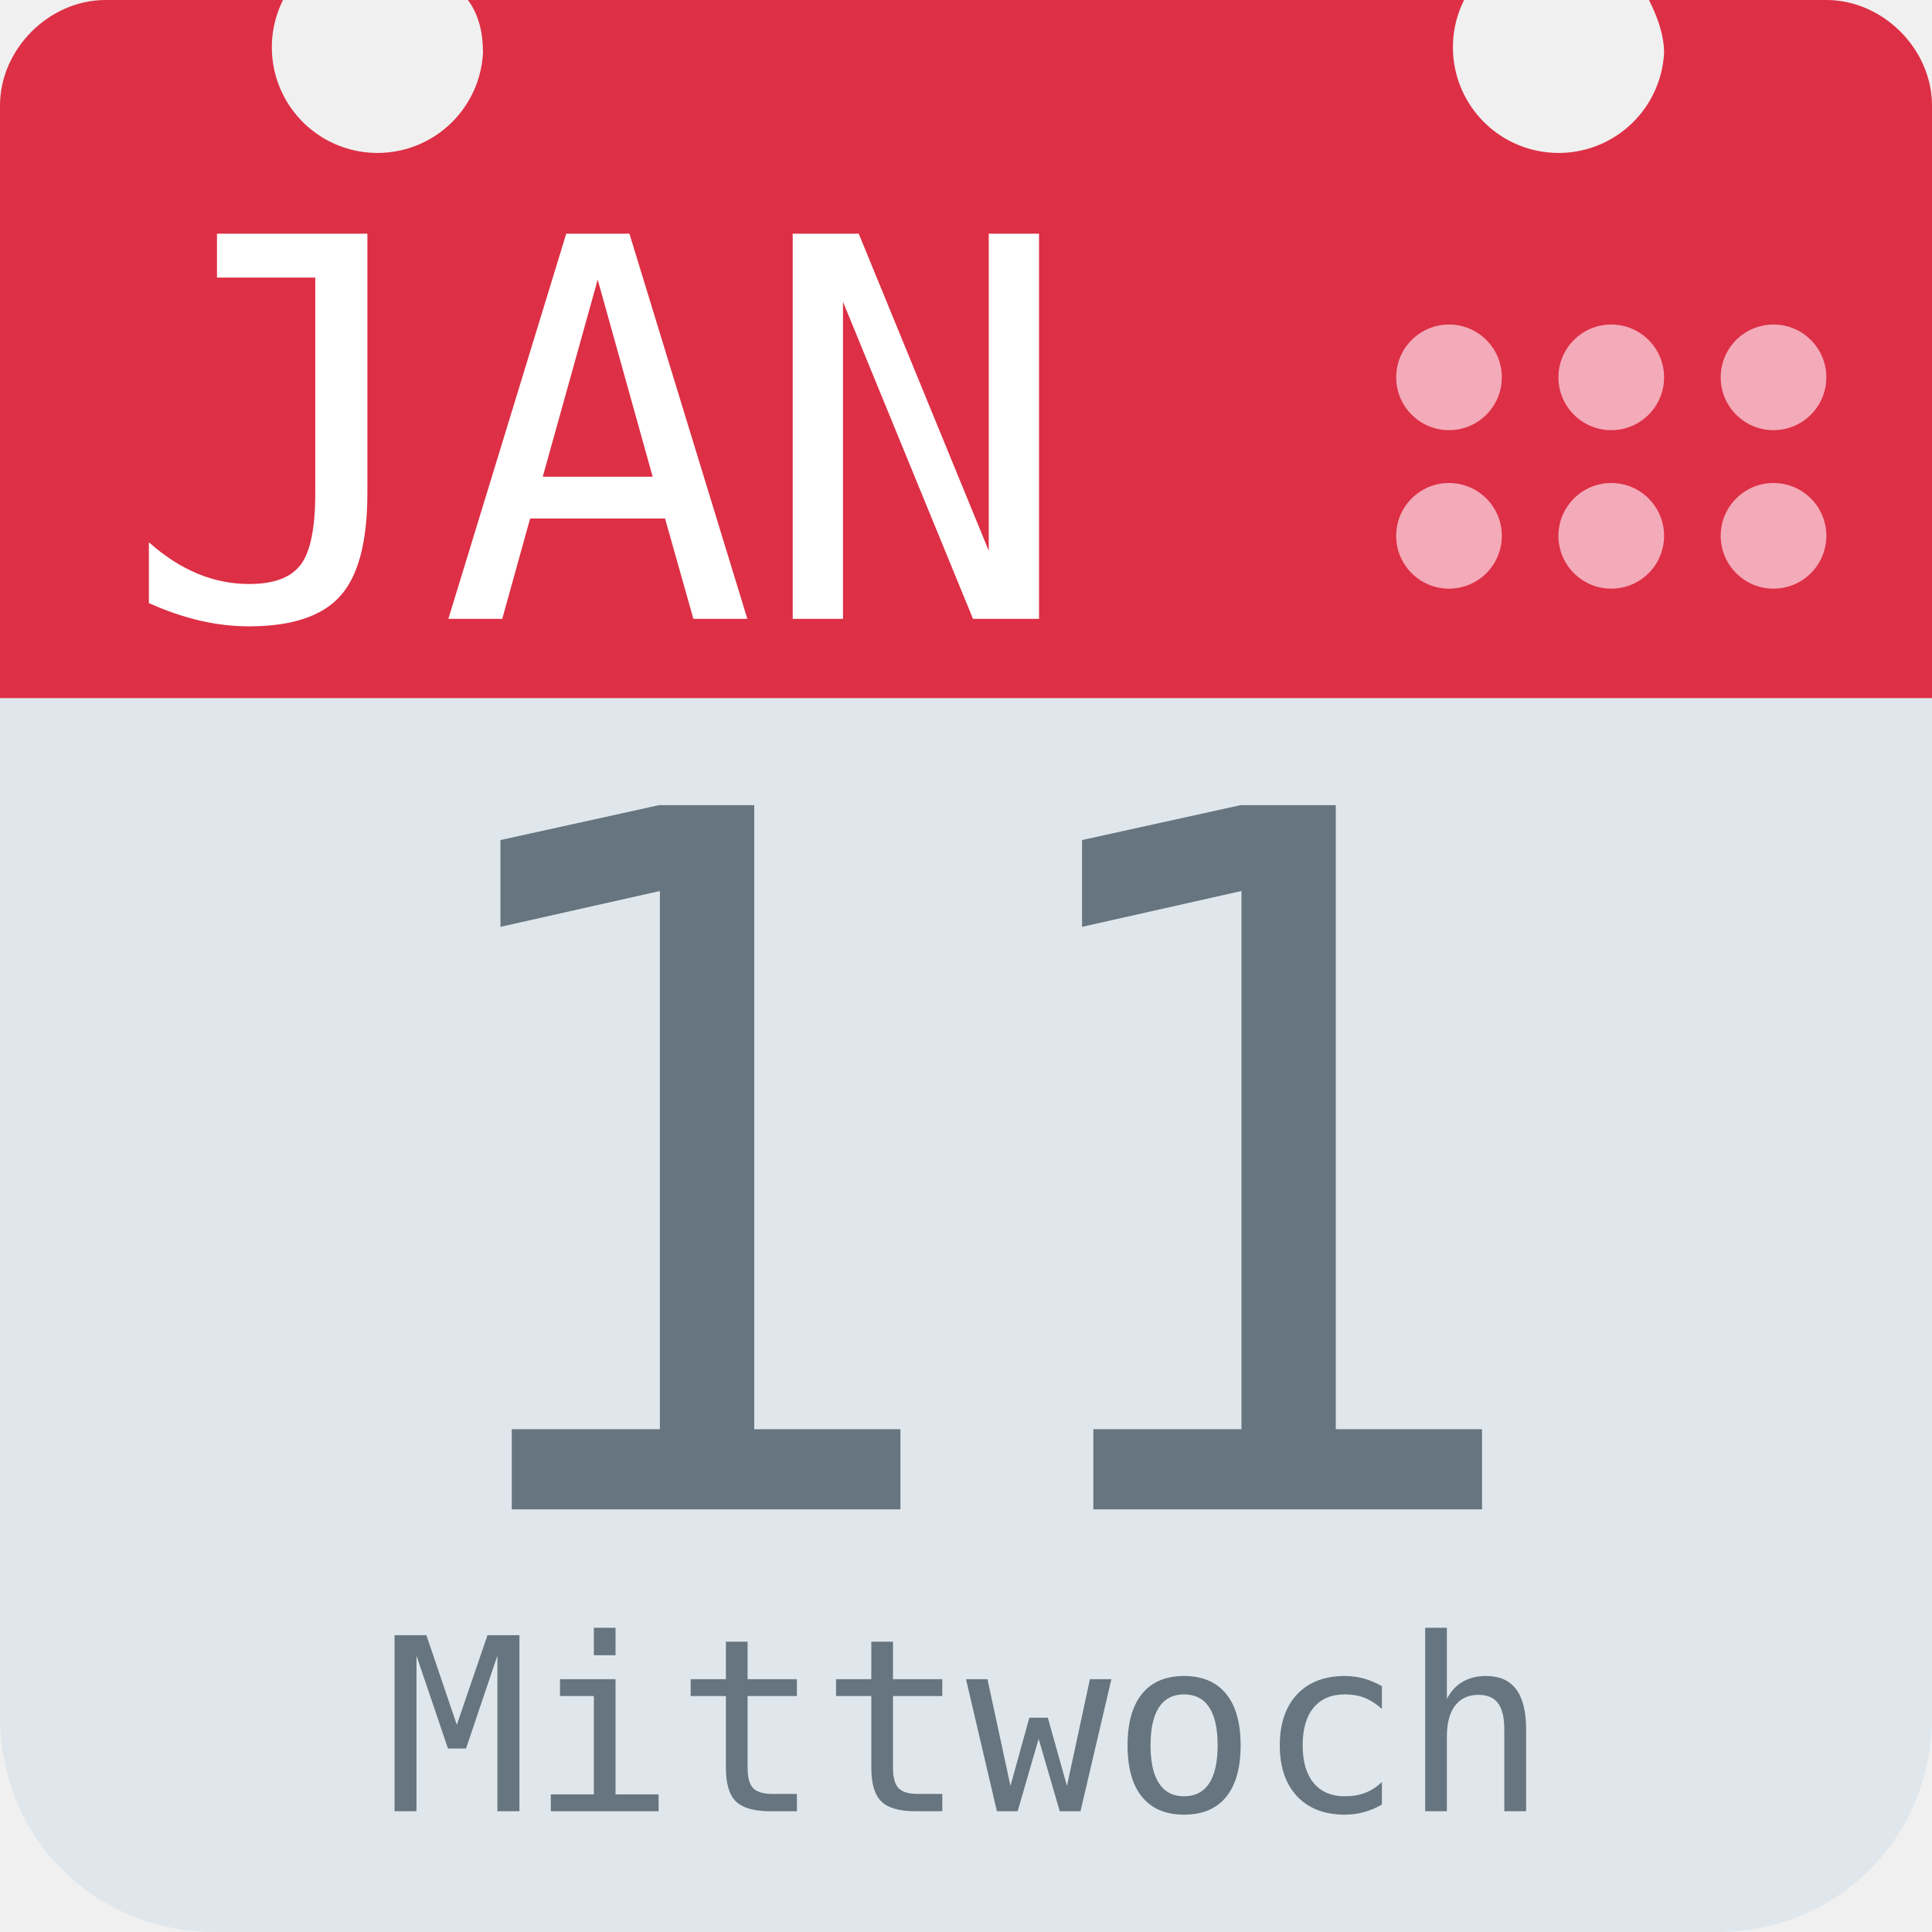
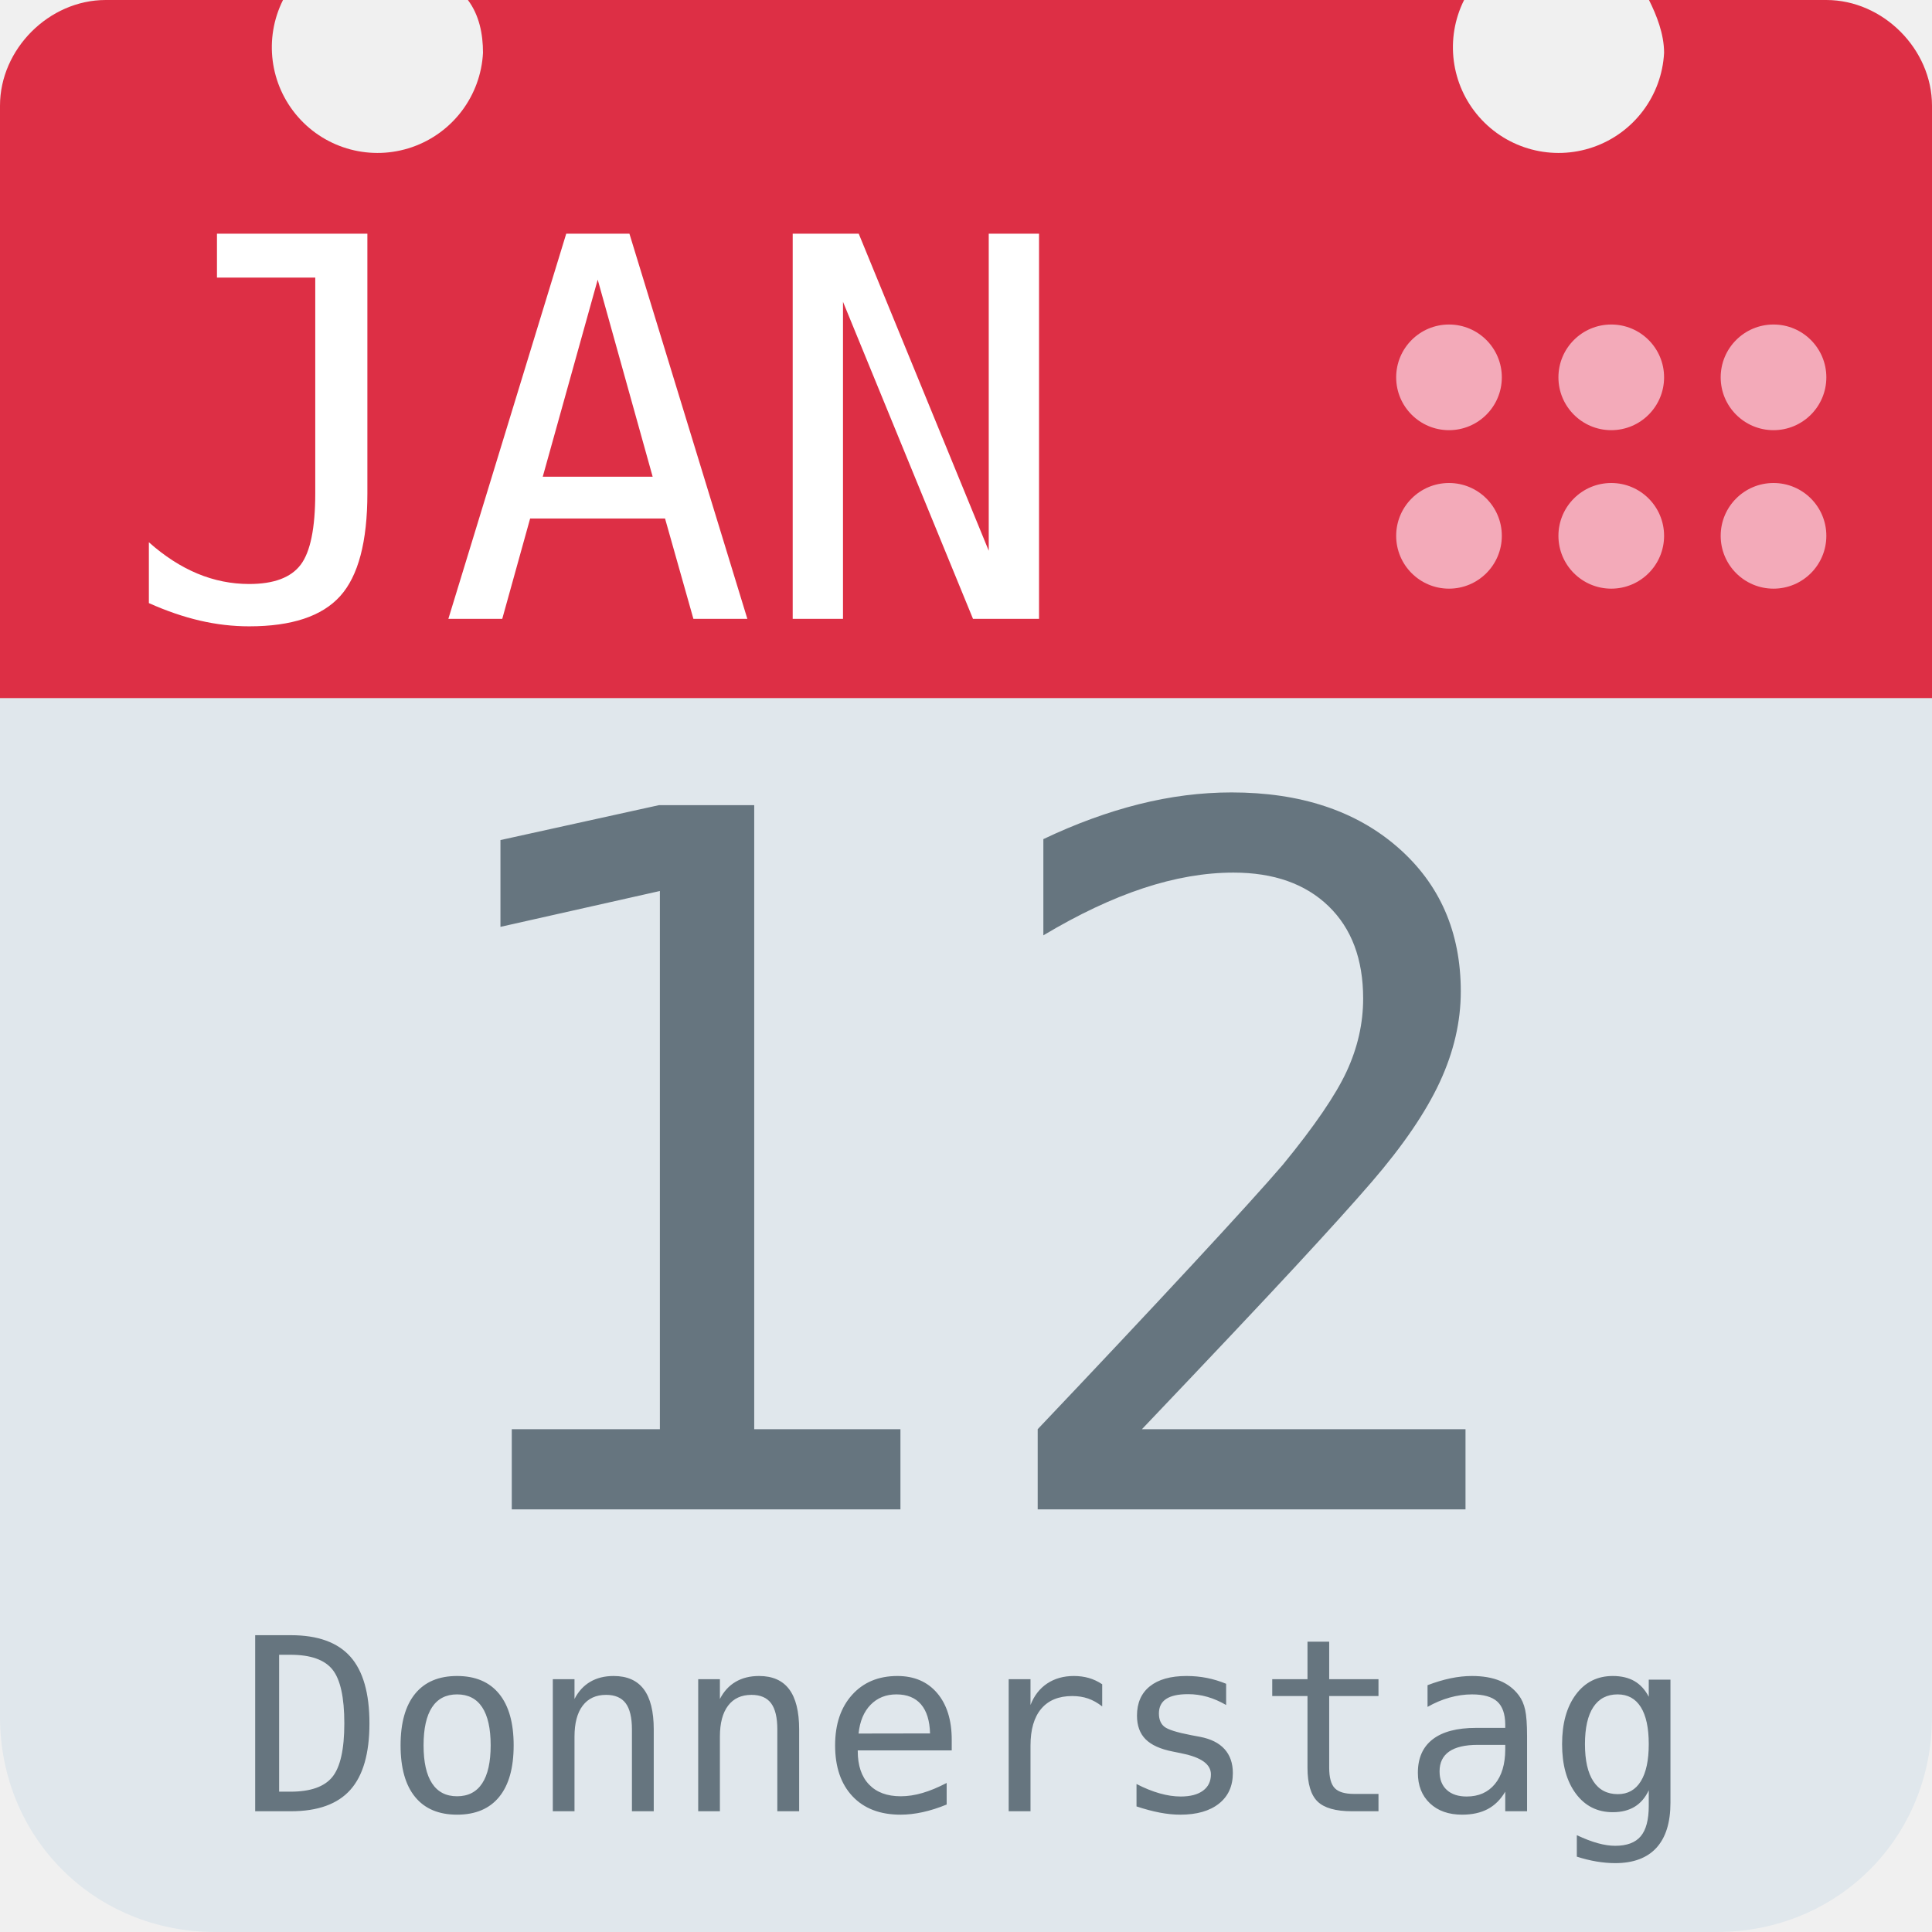
<svg xmlns="http://www.w3.org/2000/svg" aria-label="Calendar" role="img" viewBox="0 0 512 512">
  <path d="M512 455c0 32-25 57-57 57H57c-32 0-57-25-57-57V128c0-31 25-57 57-57h398c32 0 57 26 57 57z" fill="#e0e7ec" />
  <path d="M484 0h-47c2 4 4 9 4 14a28 28 0 1 1-53-14H124c3 4 4 9 4 14A28 28 0 1 1 75 0H28C13 0 0 13 0 28v157h512V28c0-15-13-28-28-28z" fill="#dd2f45" />
  <g fill="#f3aab9">
    <circle cx="470" cy="142" r="14" />
    <circle cx="470" cy="100" r="14" />
    <circle cx="427" cy="142" r="14" />
    <circle cx="427" cy="100" r="14" />
    <circle cx="384" cy="142" r="14" />
    <circle cx="384" cy="100" r="14" />
  </g>
  <text id="month" x="32" y="164" fill="#fff" font-family="monospace" font-size="140px" style="text-anchor: left">JAN</text>
-   <text id="day" x="256" y="400" fill="#66757f" font-family="monospace" font-size="256px" style="text-anchor: middle">11</text>
-   <text id="weekday" x="256" y="480" fill="#66757f" font-family="monospace" font-size="64px" style="text-anchor: middle">Mittwoch</text>
+   <text id="day" x="256" y="400" fill="#66757f" font-family="monospace" font-size="256px" style="text-anchor: middle">12</text>
+   <text id="weekday" x="256" y="480" fill="#66757f" font-family="monospace" font-size="64px" style="text-anchor: middle">Donnerstag</text>
</svg>
